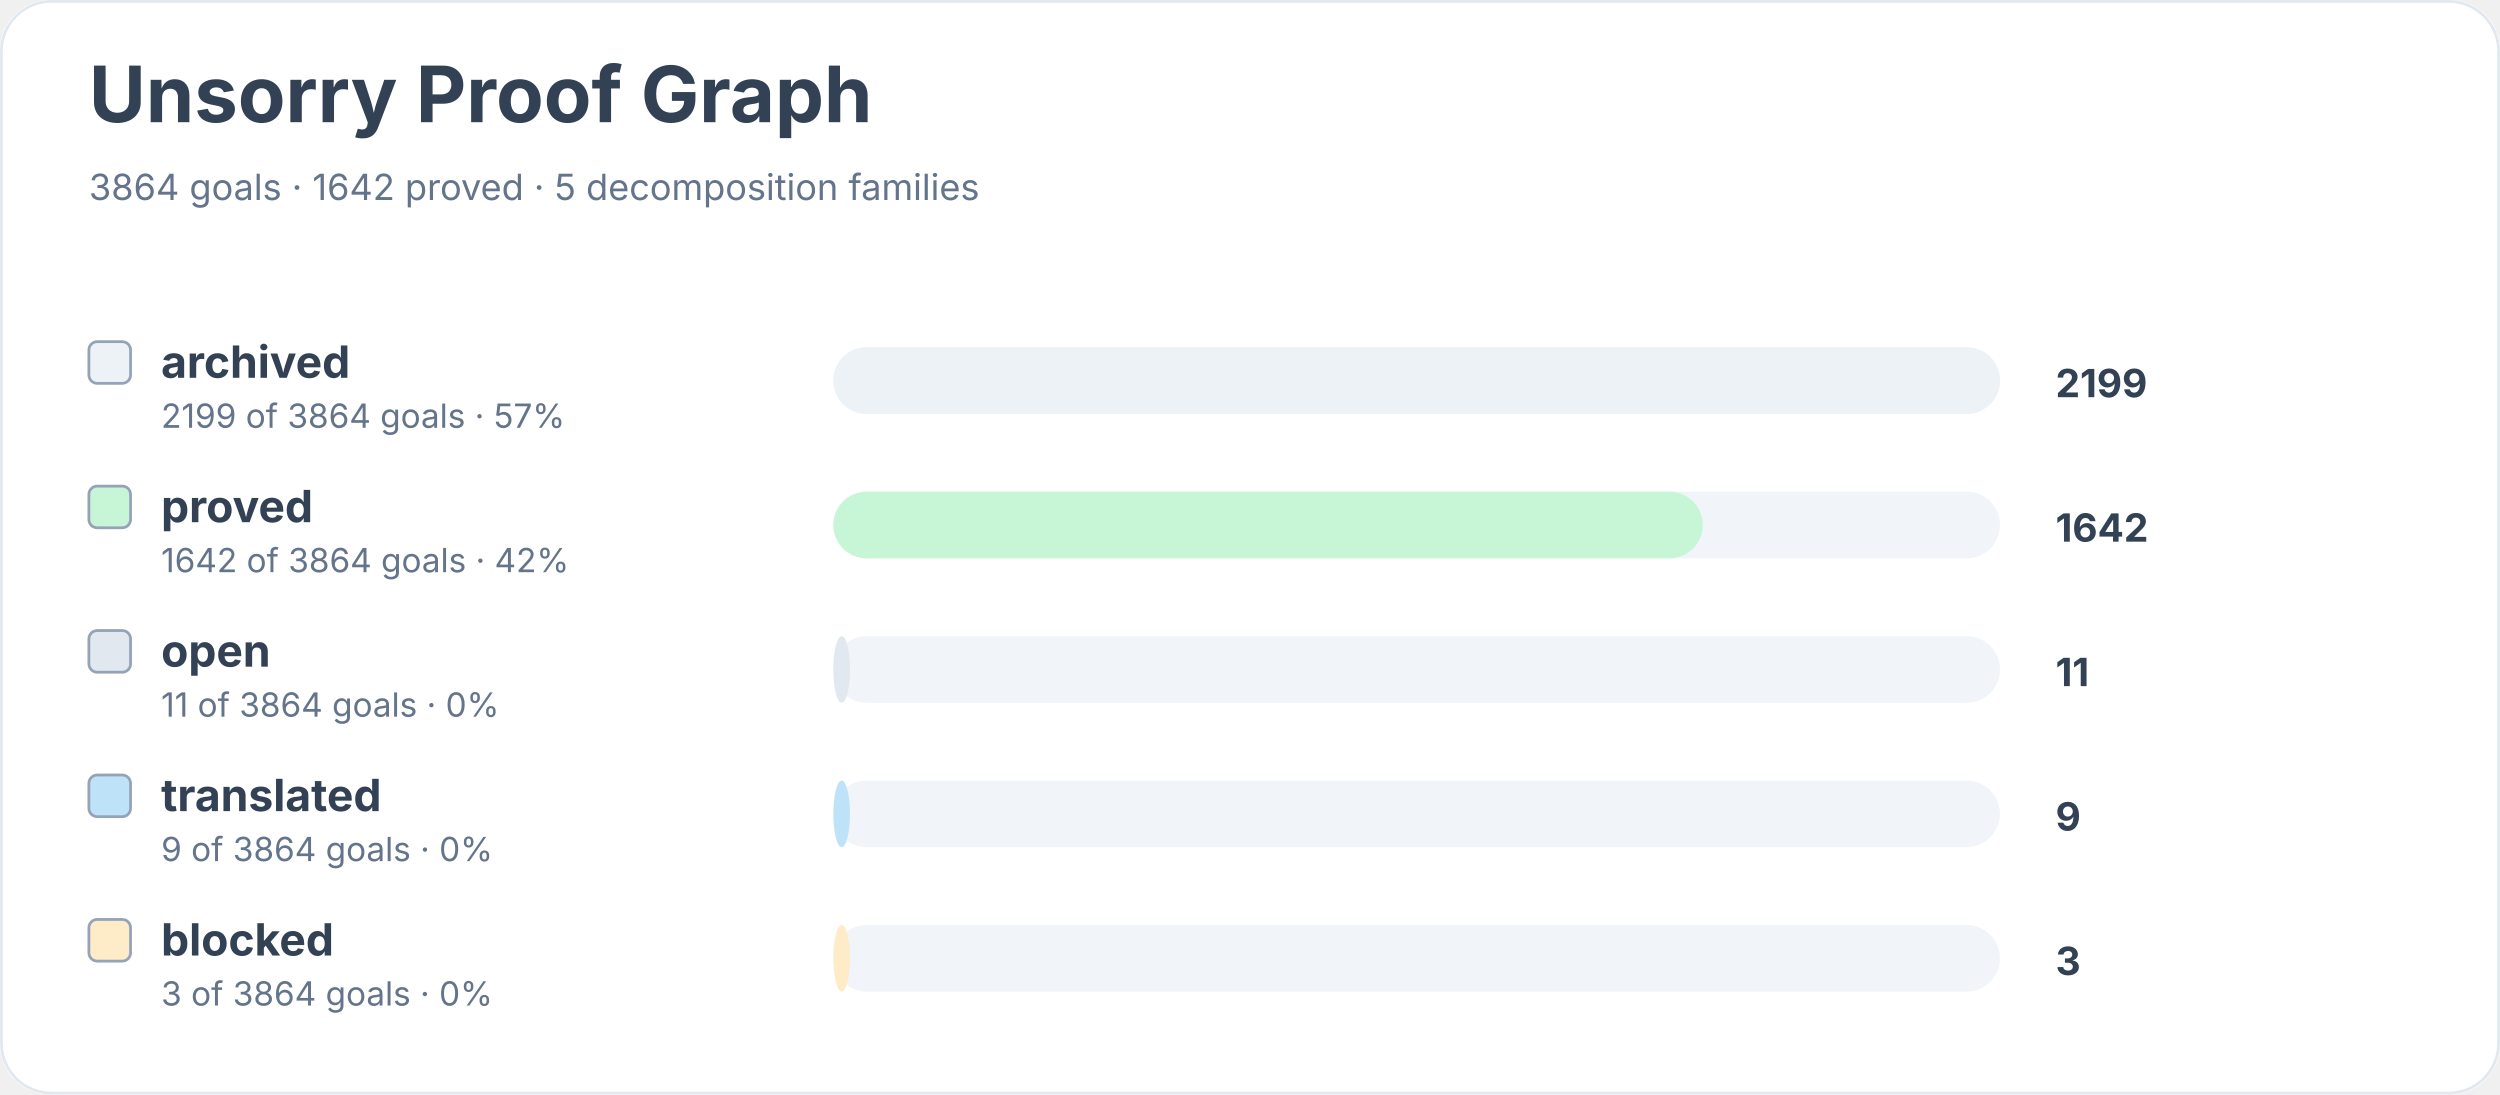
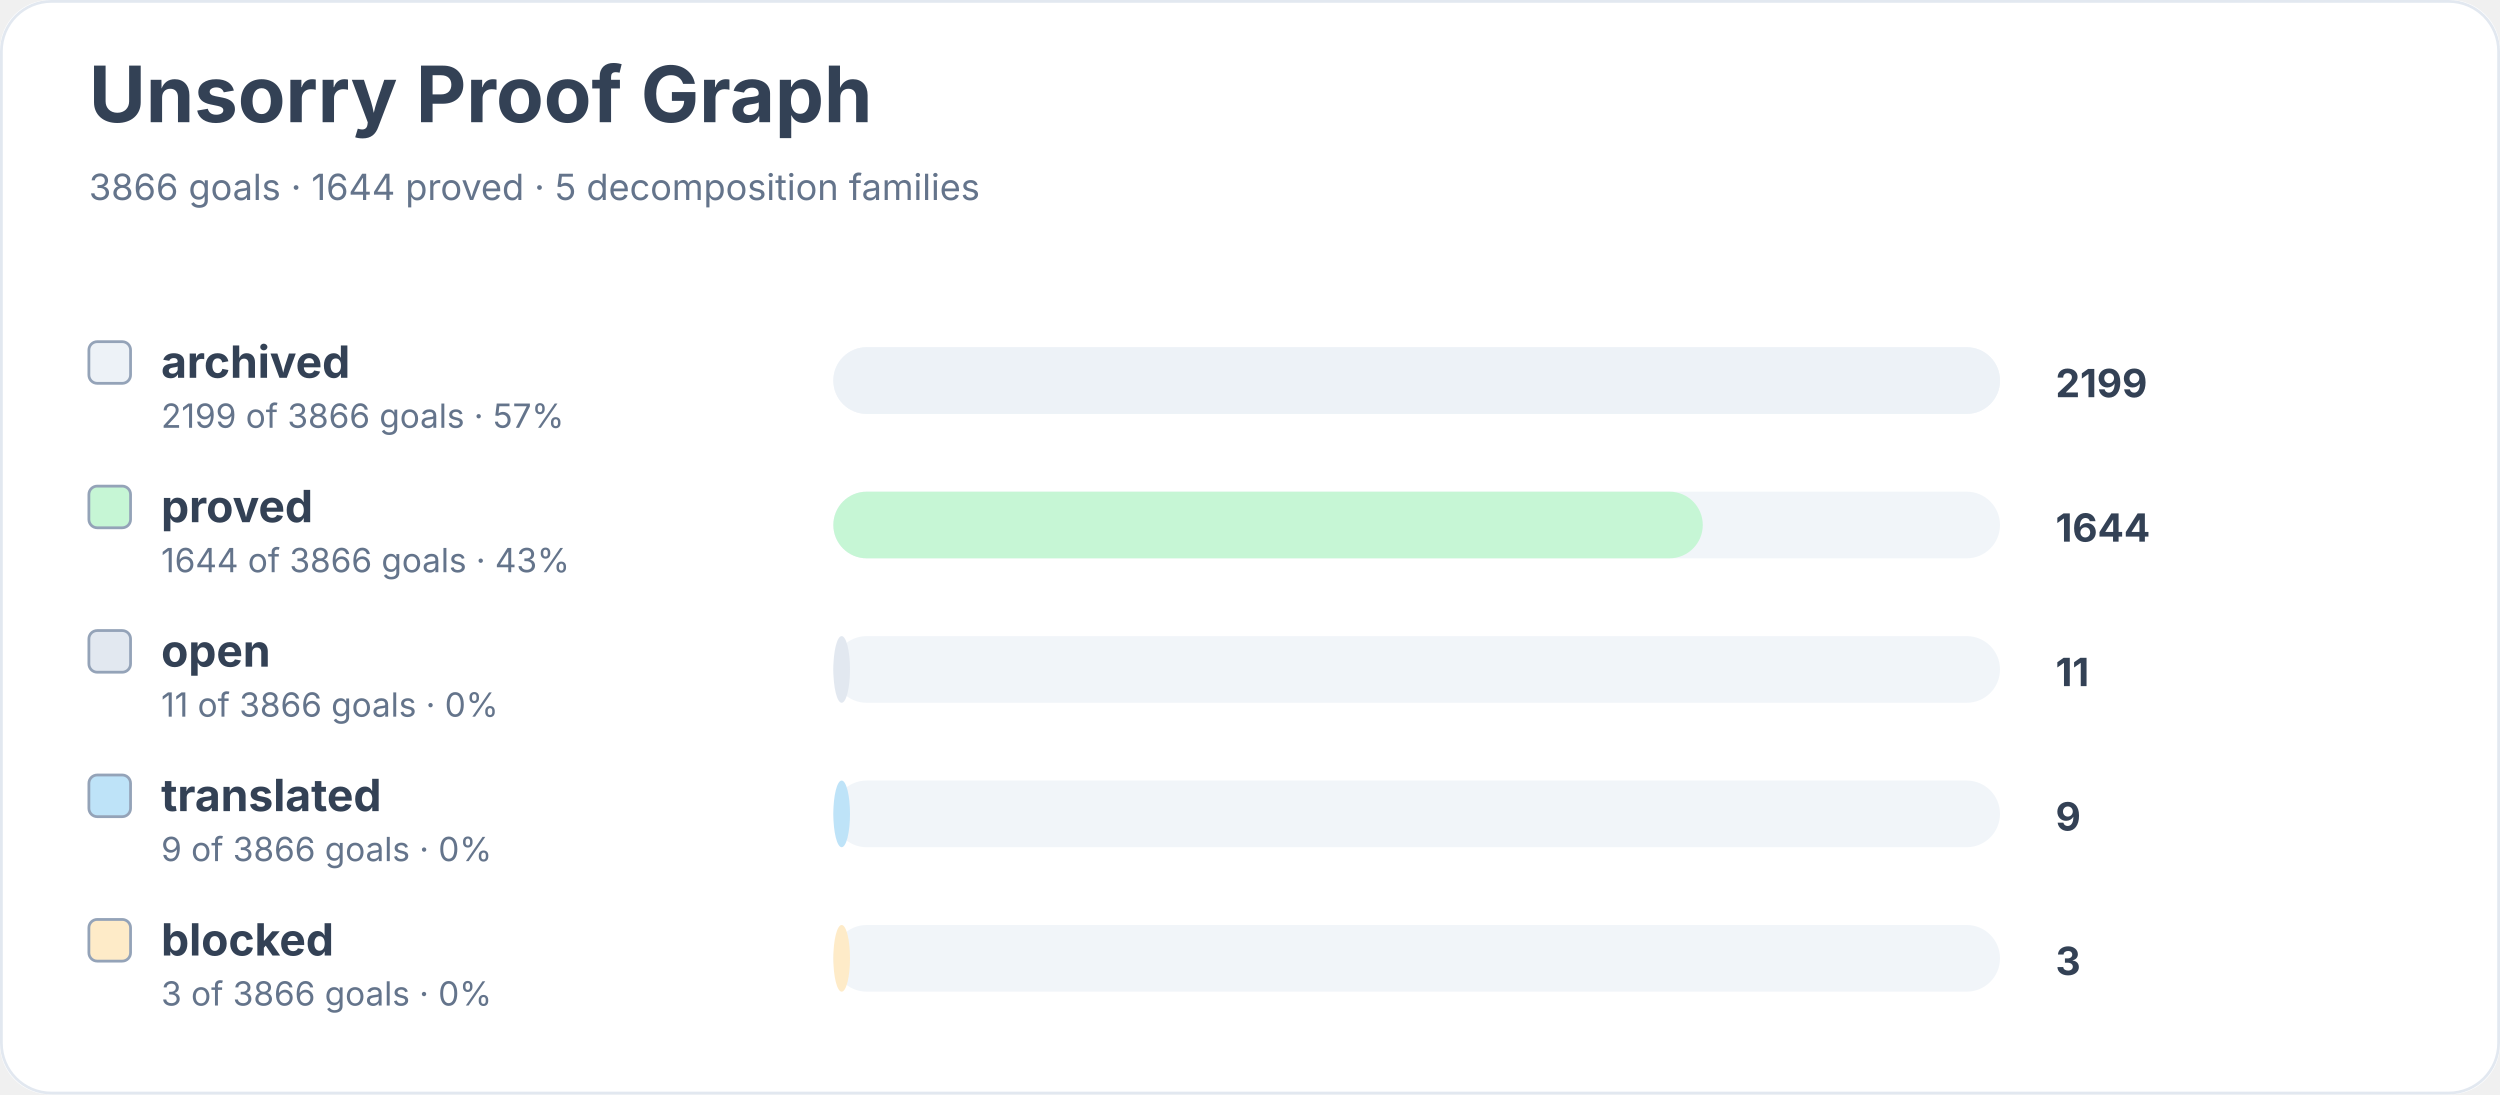
<svg xmlns="http://www.w3.org/2000/svg" width="900" height="394" viewBox="0 0 900 394" role="img" aria-labelledby="title desc">
  <rect width="900" height="100%" rx="18" fill="#ffffff" />
  <rect x="0.5" y="0.5" width="899" height="393" rx="18" fill="none" stroke="#e2e8f0" />
  <text x="32" y="44" font-family="Inter, system-ui, sans-serif" font-size="28" font-weight="700" fill="#334155">Unsorry Proof Graph</text>
-   <text x="32" y="72" font-family="Inter, system-ui, sans-serif" font-size="13" fill="#64748b">3864 goals · 1642 proved · 5 decomposition families</text>
+   <text x="32" y="72" font-family="Inter, system-ui, sans-serif" font-size="13" fill="#64748b">3866 goals · 1644 proved · 5 decomposition families</text>
  <rect x="32" y="123" width="15" height="15" rx="3" fill="#edf2f7" stroke="#94a3b8" />
  <text x="58" y="136" font-family="Inter, system-ui, sans-serif" font-size="16" font-weight="650" fill="#334155">archived</text>
-   <text x="58" y="154" font-family="Inter, system-ui, sans-serif" font-size="12" fill="#64748b">2199 of 3864 goals · 57%</text>
+   <text x="58" y="154" font-family="Inter, system-ui, sans-serif" font-size="12" fill="#64748b">2199 of 3866 goals · 57%</text>
  <rect x="300" y="125" width="420" height="24" rx="12" fill="#f1f5f9" />
  <rect x="300" y="125" width="420" height="24" rx="12" fill="#edf2f7" />
  <text x="740" y="143" font-family="Inter, system-ui, sans-serif" font-size="14" font-weight="700" fill="#334155">2199</text>
  <rect x="32" y="175" width="15" height="15" rx="3" fill="#c6f6d5" stroke="#94a3b8" />
  <text x="58" y="188" font-family="Inter, system-ui, sans-serif" font-size="16" font-weight="650" fill="#334155">proved</text>
-   <text x="58" y="206" font-family="Inter, system-ui, sans-serif" font-size="12" fill="#64748b">1642 of 3864 goals · 42%</text>
+   <text x="58" y="206" font-family="Inter, system-ui, sans-serif" font-size="12" fill="#64748b">1644 of 3866 goals · 43%</text>
  <rect x="300" y="177" width="420" height="24" rx="12" fill="#f1f5f9" />
  <rect x="300" y="177" width="313" height="24" rx="12" fill="#c6f6d5" />
-   <text x="740" y="195" font-family="Inter, system-ui, sans-serif" font-size="14" font-weight="700" fill="#334155">1642</text>
+   <text x="740" y="195" font-family="Inter, system-ui, sans-serif" font-size="14" font-weight="700" fill="#334155">1644</text>
  <rect x="32" y="227" width="15" height="15" rx="3" fill="#e2e8f0" stroke="#94a3b8" />
  <text x="58" y="240" font-family="Inter, system-ui, sans-serif" font-size="16" font-weight="650" fill="#334155">open</text>
-   <text x="58" y="258" font-family="Inter, system-ui, sans-serif" font-size="12" fill="#64748b">11 of 3864 goals · 0%</text>
+   <text x="58" y="258" font-family="Inter, system-ui, sans-serif" font-size="12" fill="#64748b">11 of 3866 goals · 0%</text>
  <rect x="300" y="229" width="420" height="24" rx="12" fill="#f1f5f9" />
  <rect x="300" y="229" width="6" height="24" rx="12" fill="#e2e8f0" />
  <text x="740" y="247" font-family="Inter, system-ui, sans-serif" font-size="14" font-weight="700" fill="#334155">11</text>
  <rect x="32" y="279" width="15" height="15" rx="3" fill="#bee3f8" stroke="#94a3b8" />
  <text x="58" y="292" font-family="Inter, system-ui, sans-serif" font-size="16" font-weight="650" fill="#334155">translated</text>
-   <text x="58" y="310" font-family="Inter, system-ui, sans-serif" font-size="12" fill="#64748b">9 of 3864 goals · 0%</text>
+   <text x="58" y="310" font-family="Inter, system-ui, sans-serif" font-size="12" fill="#64748b">9 of 3866 goals · 0%</text>
  <rect x="300" y="281" width="420" height="24" rx="12" fill="#f1f5f9" />
  <rect x="300" y="281" width="6" height="24" rx="12" fill="#bee3f8" />
  <text x="740" y="299" font-family="Inter, system-ui, sans-serif" font-size="14" font-weight="700" fill="#334155">9</text>
  <rect x="32" y="331" width="15" height="15" rx="3" fill="#feebc8" stroke="#94a3b8" />
  <text x="58" y="344" font-family="Inter, system-ui, sans-serif" font-size="16" font-weight="650" fill="#334155">blocked</text>
-   <text x="58" y="362" font-family="Inter, system-ui, sans-serif" font-size="12" fill="#64748b">3 of 3864 goals · 0%</text>
+   <text x="58" y="362" font-family="Inter, system-ui, sans-serif" font-size="12" fill="#64748b">3 of 3866 goals · 0%</text>
  <rect x="300" y="333" width="420" height="24" rx="12" fill="#f1f5f9" />
  <rect x="300" y="333" width="6" height="24" rx="12" fill="#feebc8" />
  <text x="740" y="351" font-family="Inter, system-ui, sans-serif" font-size="14" font-weight="700" fill="#334155">3</text>
</svg>
